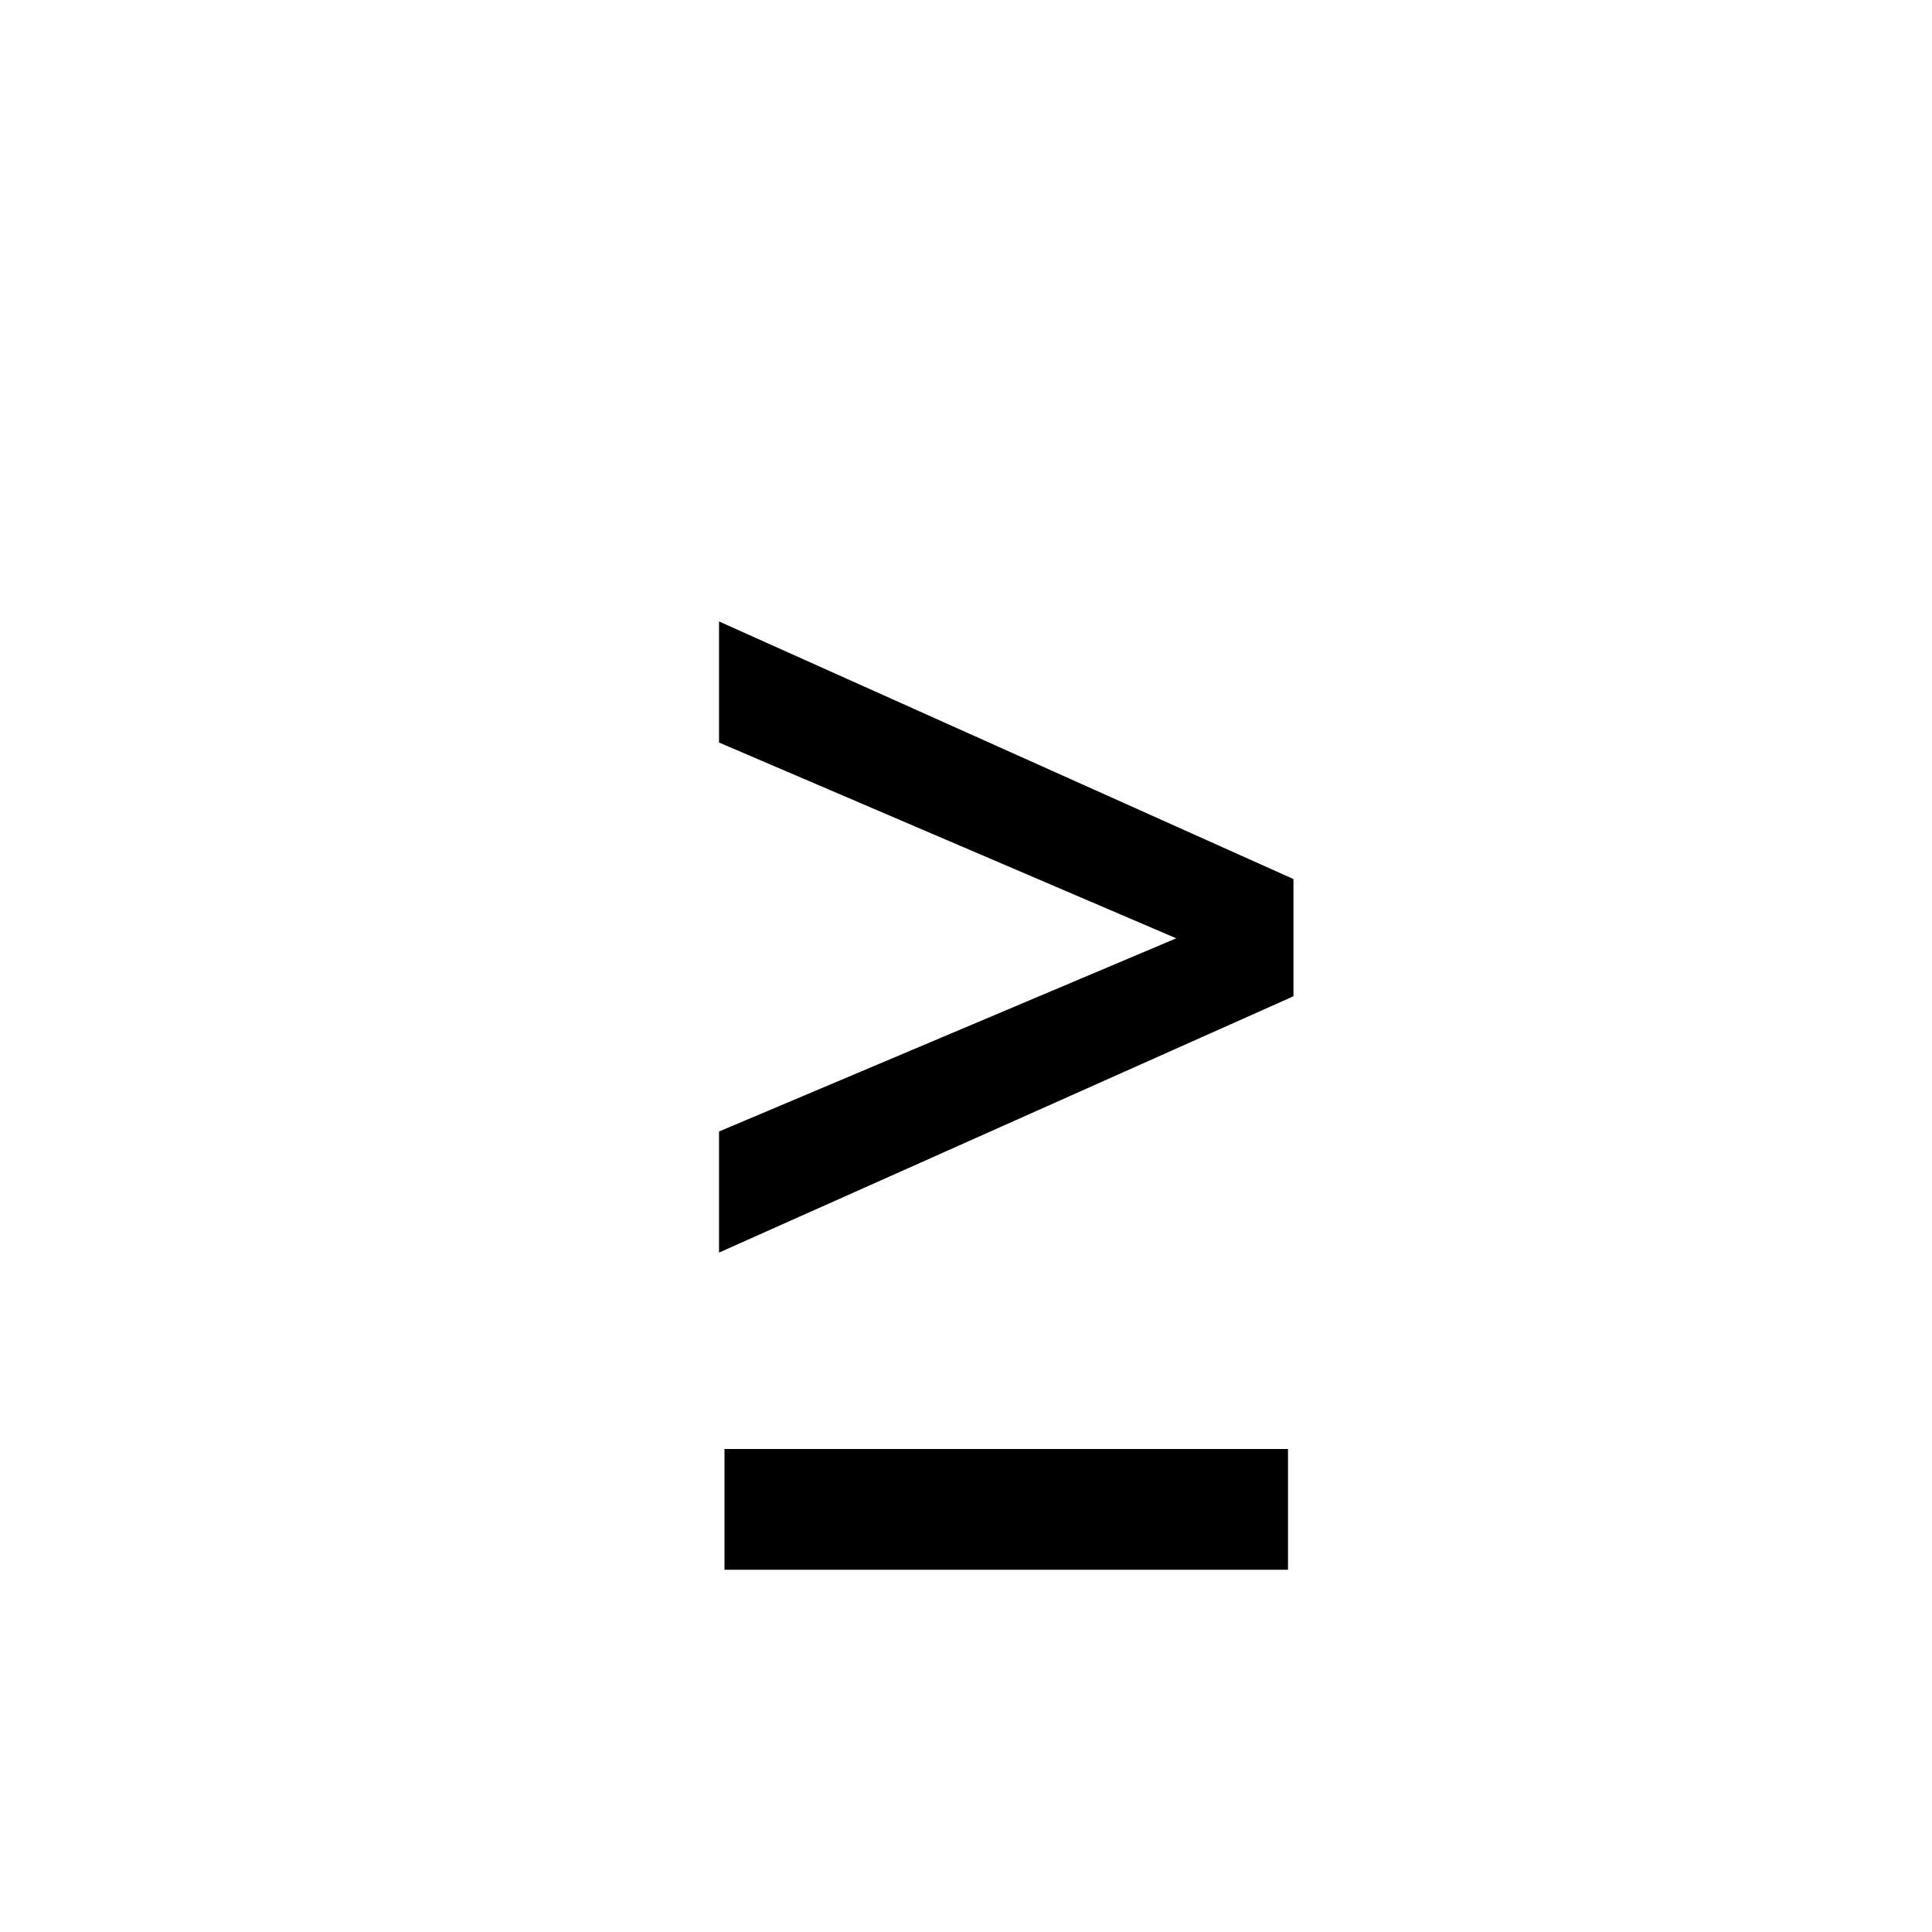
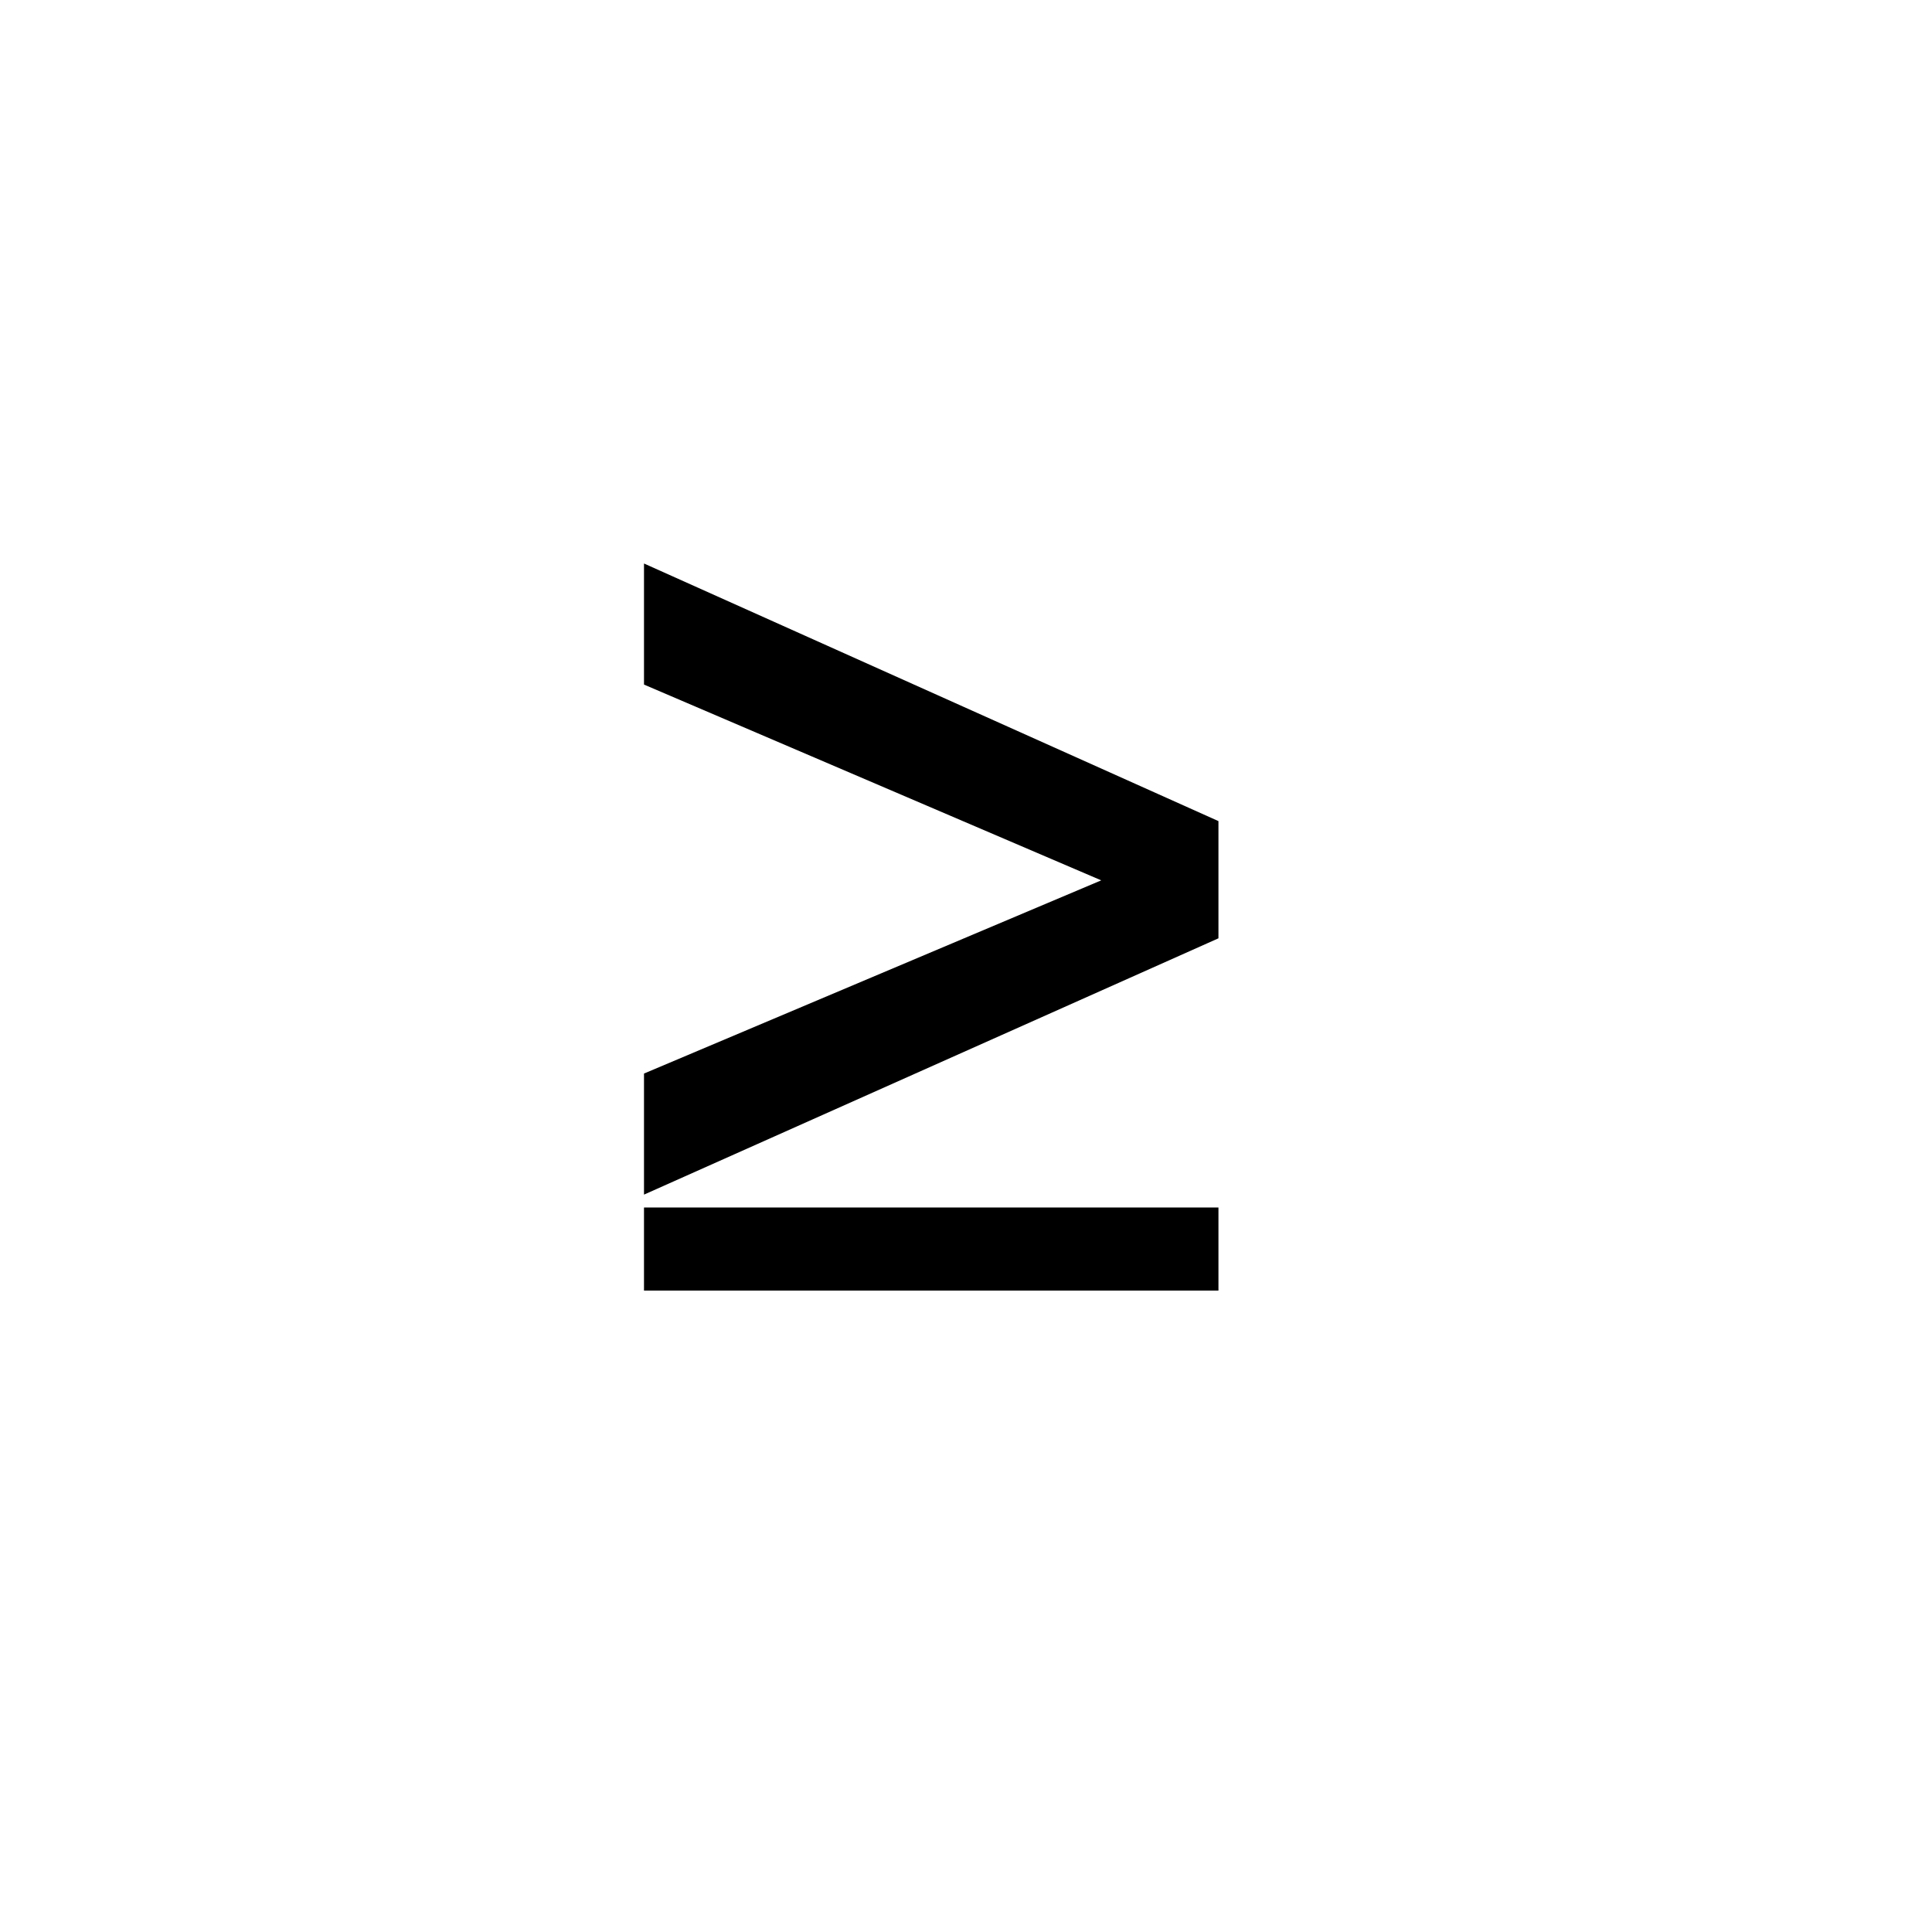
<svg xmlns="http://www.w3.org/2000/svg" viewBox="0 0 24 24">
-   <polygon points="8.932 15.56 16.068 12.376 16.068 10.92 8.932 7.72 8.932 9.224 14.612 11.656 8.932 14.056" />
-   <rect rx="0" height="1.5" width="7" y="18" x="9" />
+   <rect fill="transparent" x="0" y="0" width="24" height="24" />
+   <polygon points="8 14.84 15.136 11.656 15.136 10.2 8 7 8 8.504 13.68 10.936 8 13.336" />
+   <polygon points="8 15 8 16.032 15.136 16.032 15.136 15" />
</svg>
